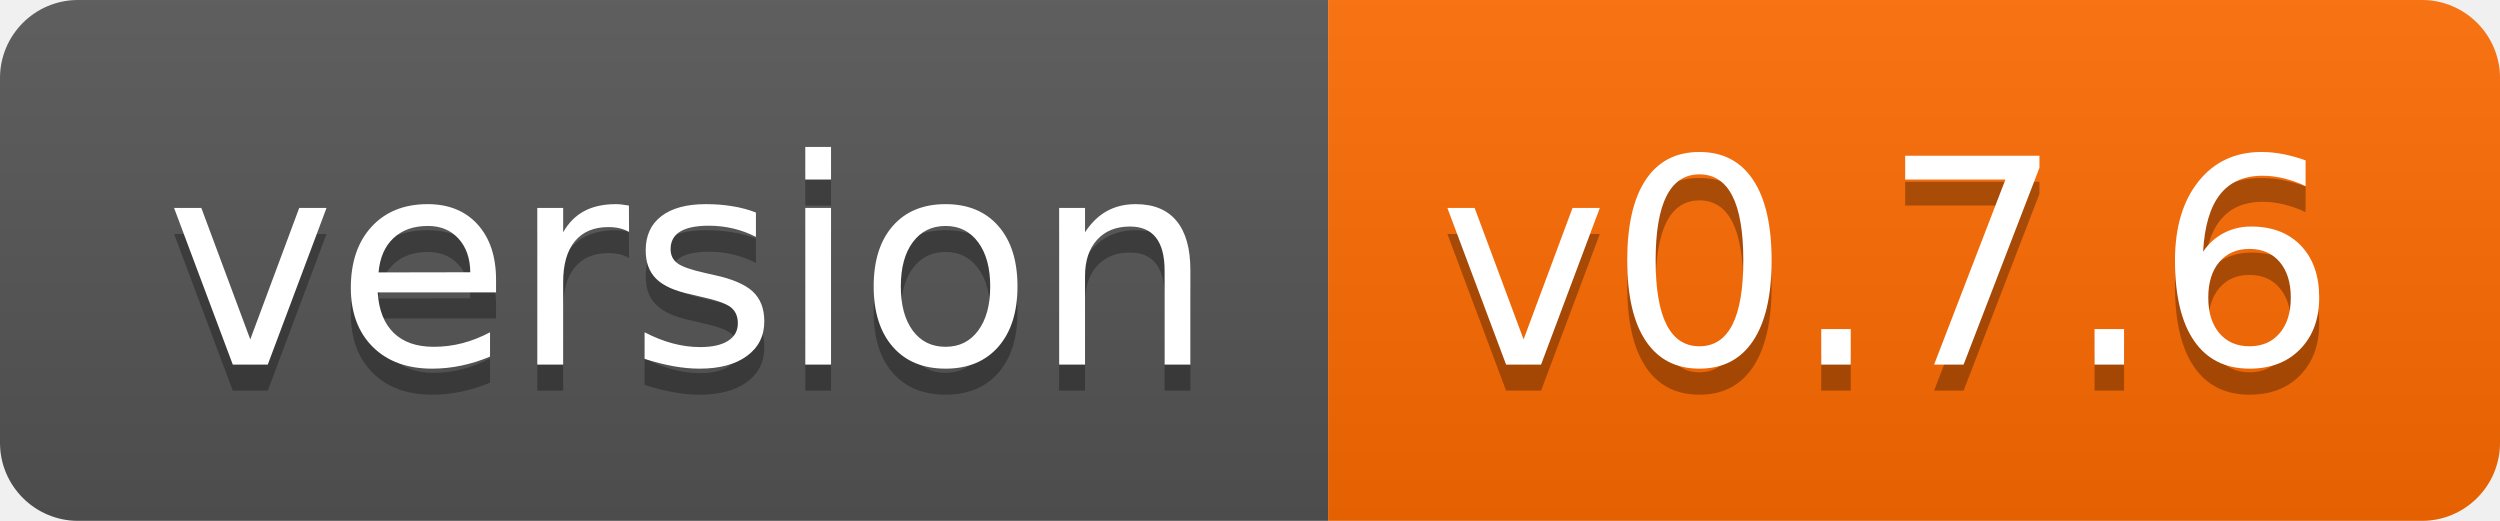
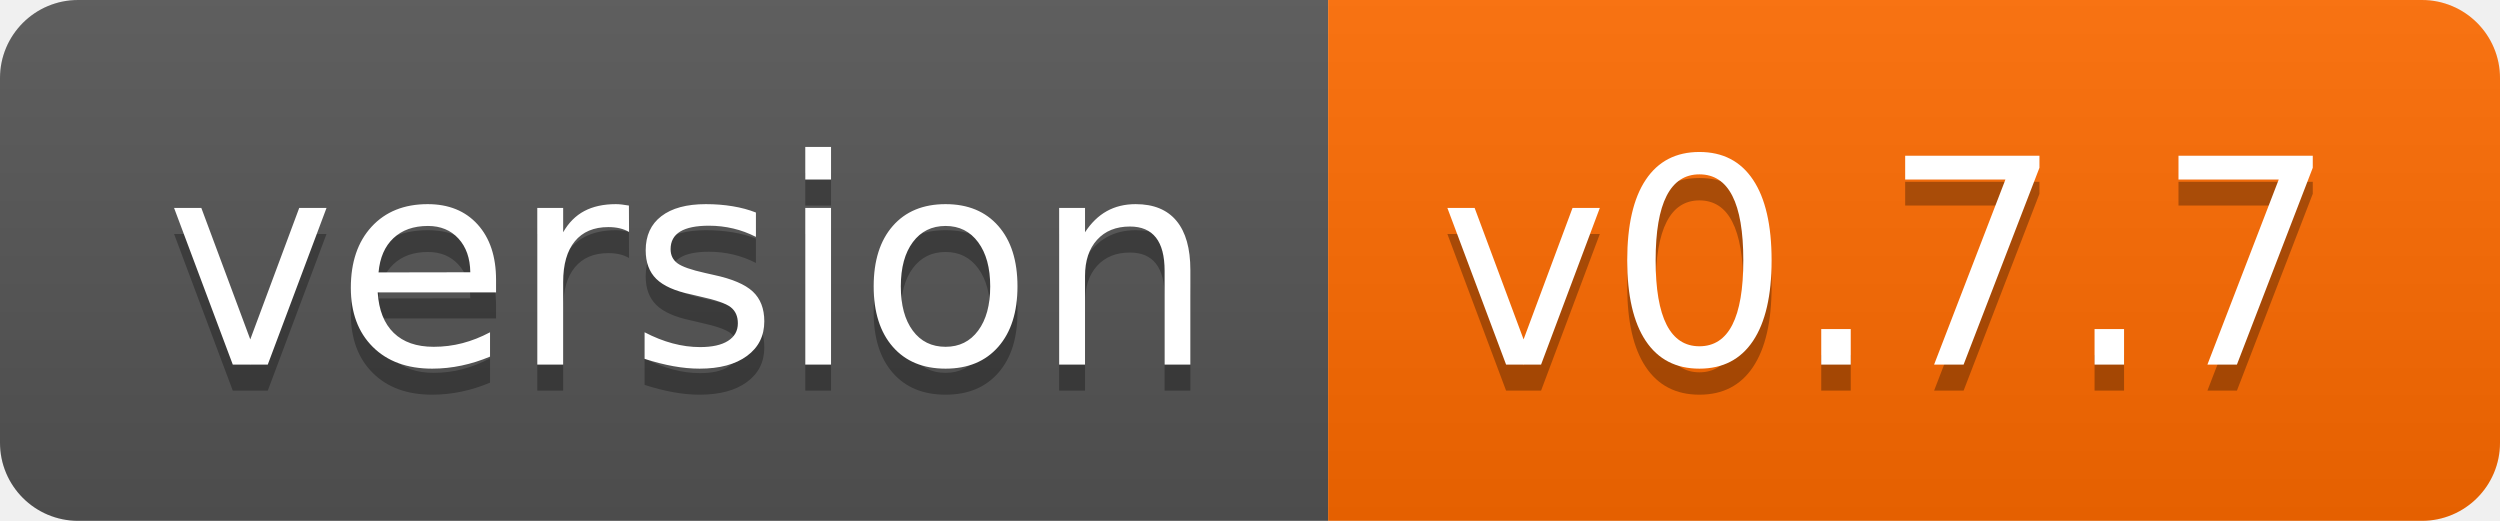
- <svg xmlns="http://www.w3.org/2000/svg" width="96" height="20" role="img" aria-label="version: v0.7.6">
+ <svg xmlns="http://www.w3.org/2000/svg" width="96" height="20" role="img" aria-label="version: v0.7.7">
  <linearGradient id="s" x2="0" y2="100%">
    <stop offset="0" stop-color="#bbb" stop-opacity=".1" />
    <stop offset="1" stop-opacity=".1" />
  </linearGradient>
  <clipPath id="r">
    <rect width="96" height="20" rx="3" fill="#fff" />
  </clipPath>
  <g clip-path="url(#r)">
    <rect width="51" height="20" fill="#555" />
    <rect x="51" width="45" height="20" fill="#ff6b00" />
    <rect width="96" height="20" fill="url(#s)" />
  </g>
  <g fill="#fff" text-anchor="middle" font-family="Verdana,Geneva,DejaVu Sans,sans-serif" text-rendering="geometricPrecision" font-size="110">
    <text aria-hidden="true" x="265" y="150" fill="#010101" fill-opacity=".3" transform="scale(.1)" textLength="410">version</text>
    <text x="265" y="140" transform="scale(.1)" fill="#fff" textLength="410">version</text>
-     <text aria-hidden="true" x="725" y="150" fill="#010101" fill-opacity=".3" transform="scale(.1)" textLength="350">v0.7.6</text>
-     <text x="725" y="140" transform="scale(.1)" fill="#fff" textLength="350">v0.7.6</text>
+     <text aria-hidden="true" x="725" y="150" fill="#010101" fill-opacity=".3" transform="scale(.1)" textLength="350">v0.7.7</text>
+     <text x="725" y="140" transform="scale(.1)" fill="#fff" textLength="350">v0.7.7</text>
  </g>
</svg>
